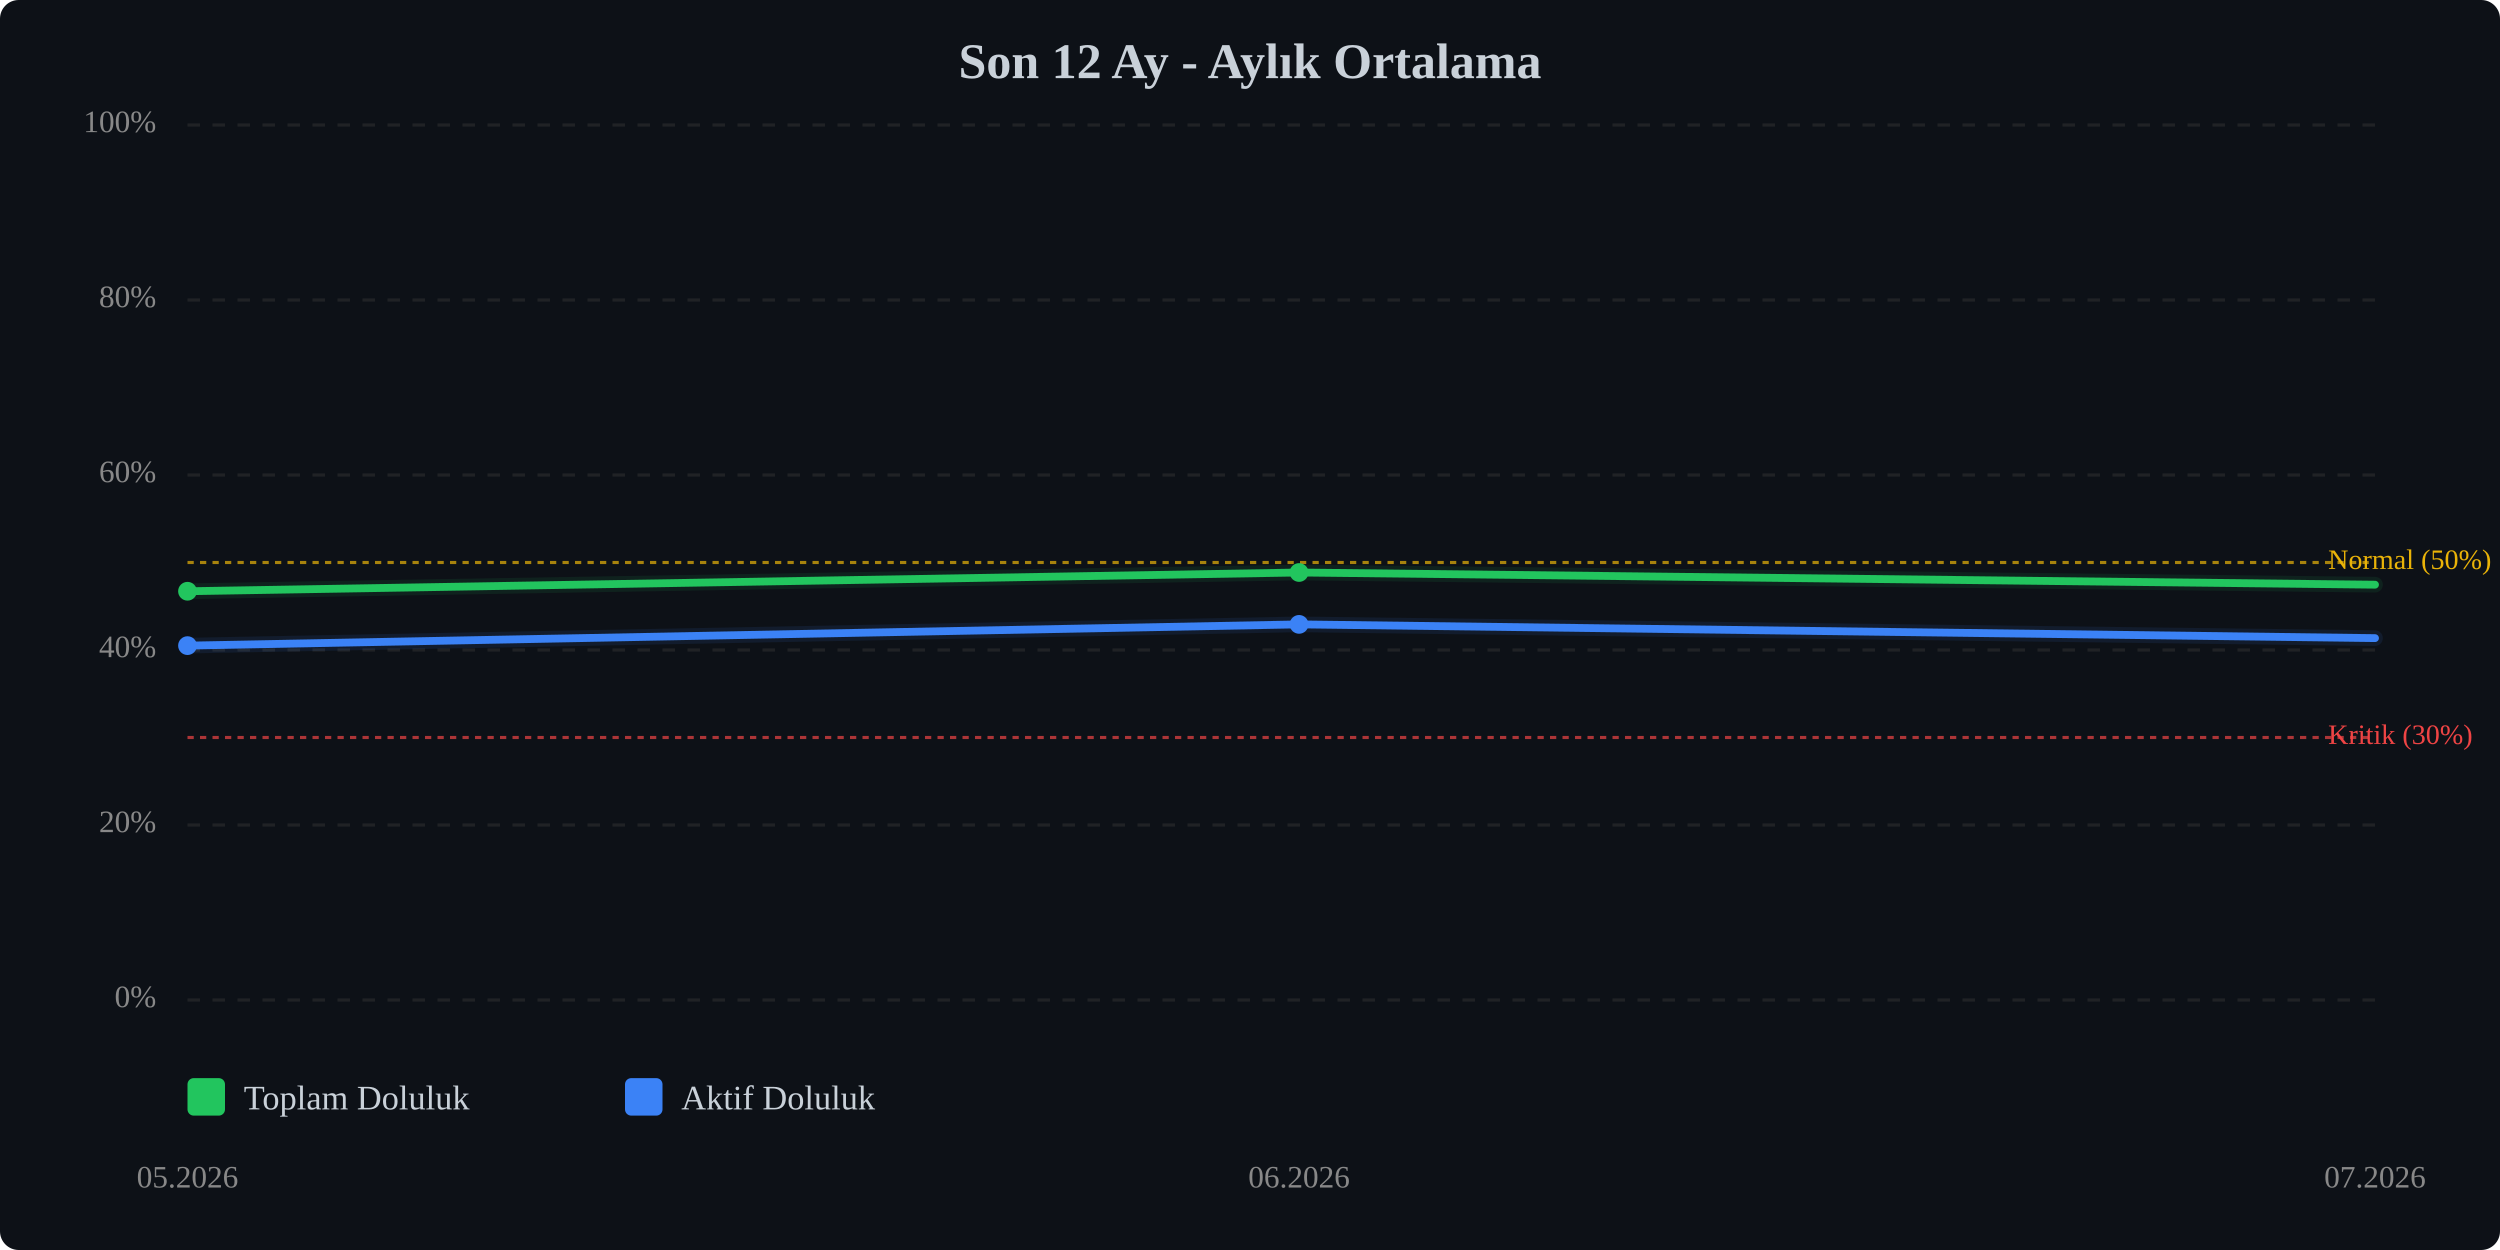
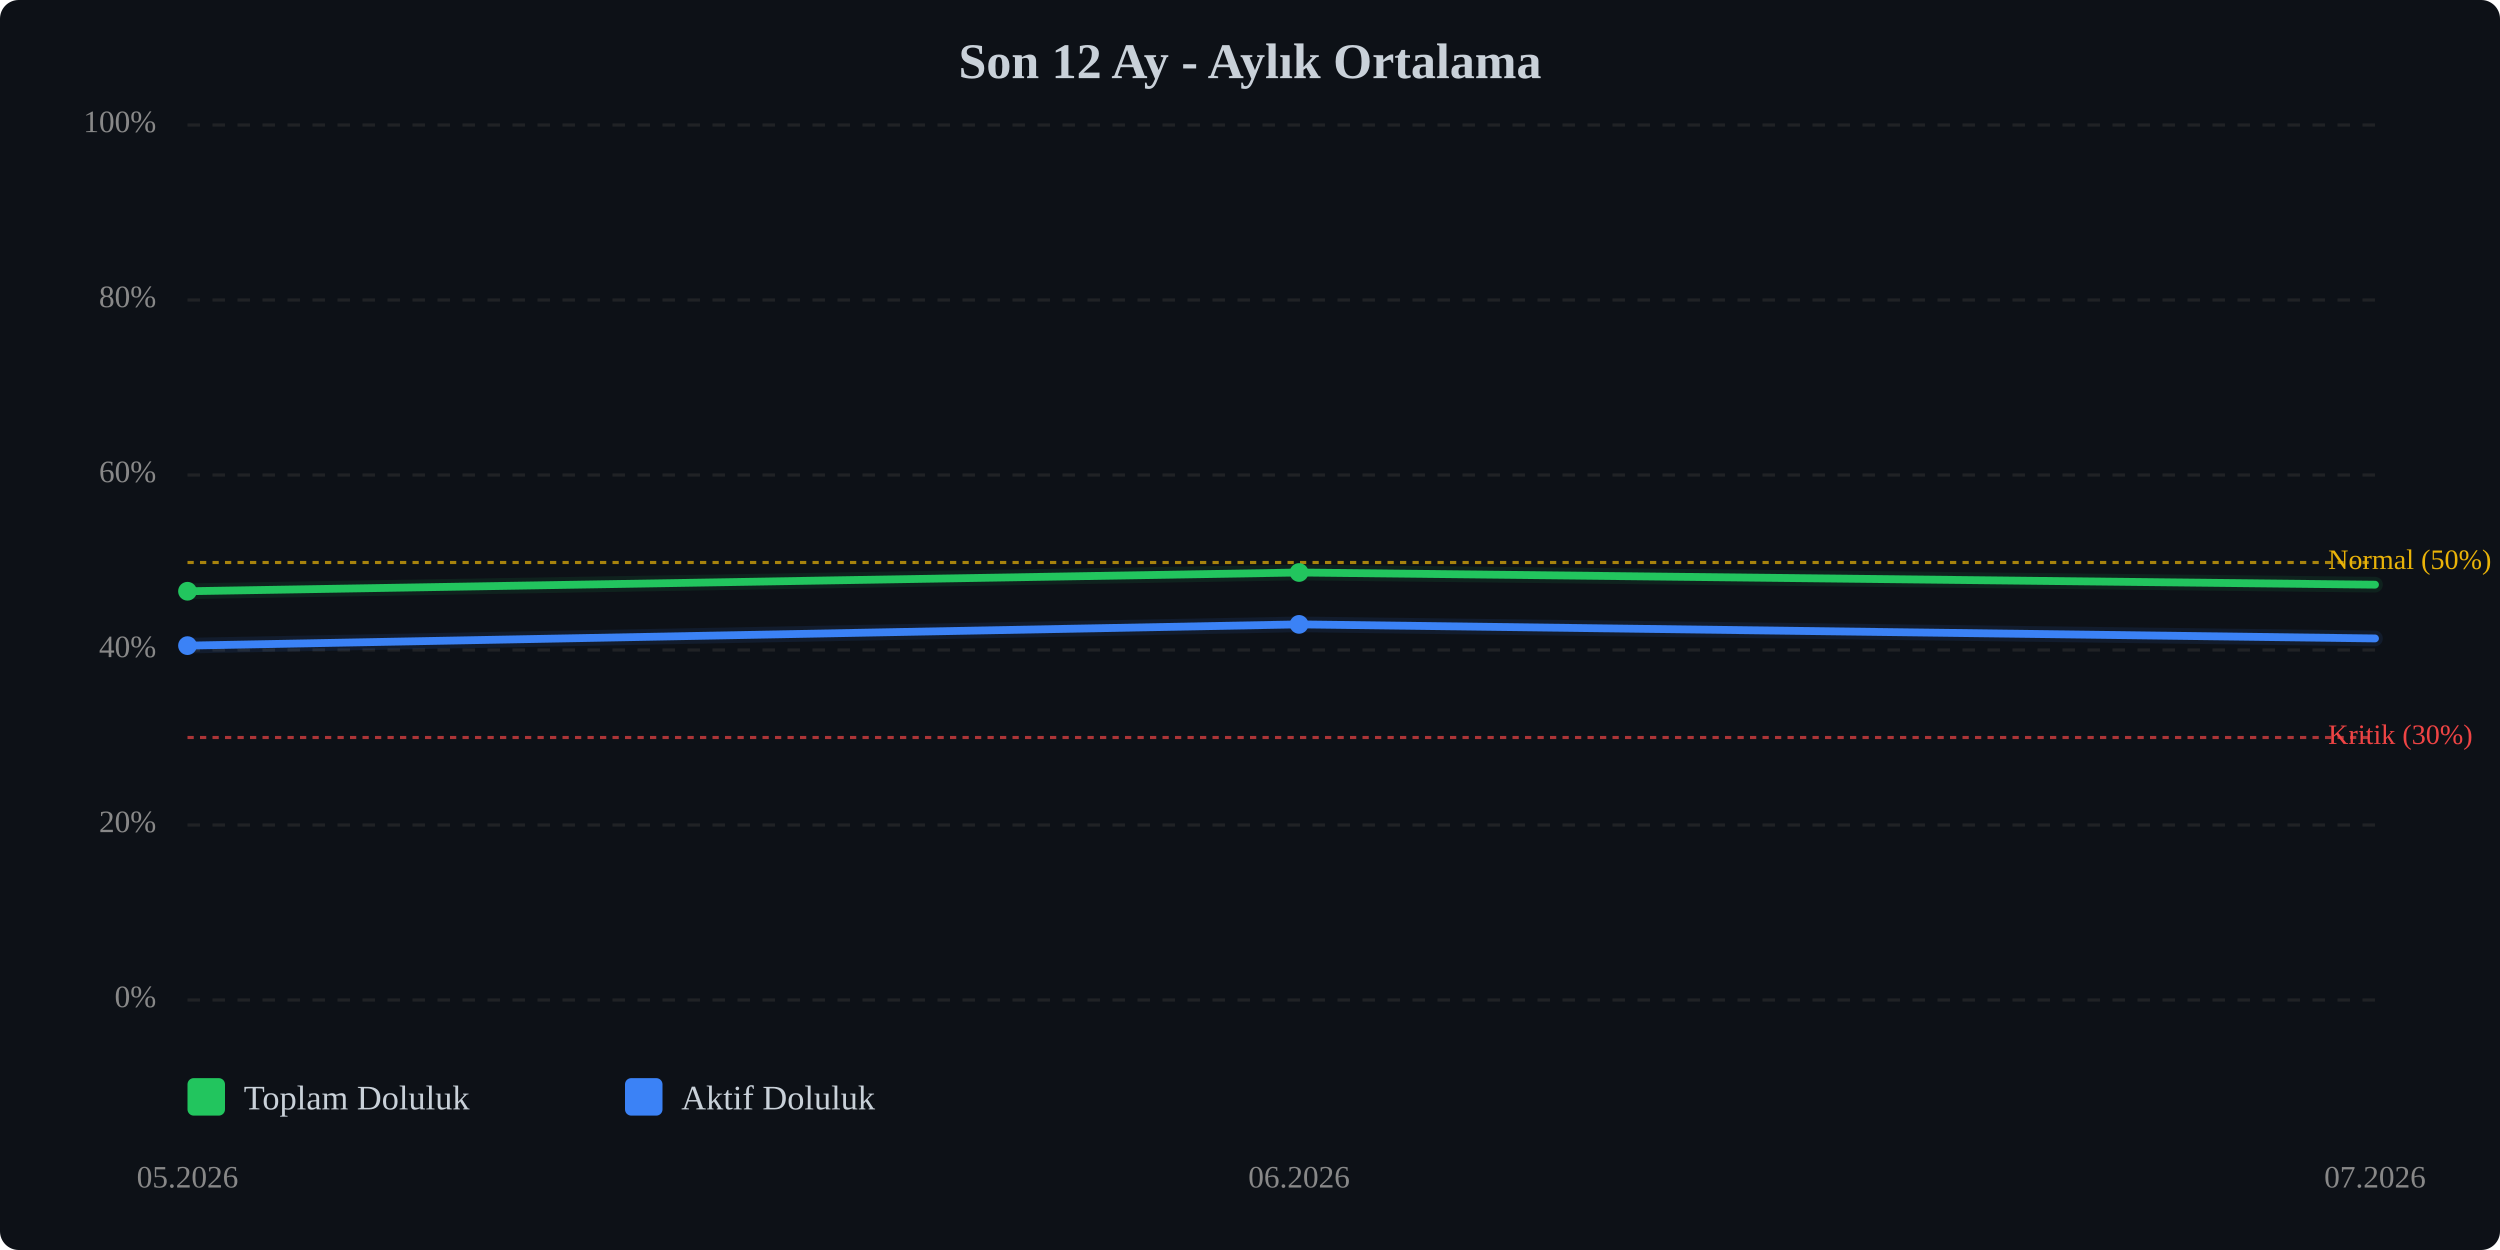
<svg xmlns="http://www.w3.org/2000/svg" viewBox="0 0 800 400" width="100%" style="max-width:800px;">
  <rect width="800" height="400" fill="#0d1117" rx="6" />
  <text x="400.0" y="25" text-anchor="middle" font-size="16" font-weight="bold" fill="#c9d1d9">Son 12 Ay - Aylık Ortalama</text>
  <line x1="60" y1="320.0" x2="760" y2="320.0" stroke="#333" stroke-width="1" stroke-dasharray="4,4" opacity="0.5" />
  <text x="50" y="320.0" text-anchor="end" dominant-baseline="middle" font-size="10" fill="#888">0%</text>
  <line x1="60" y1="264.0" x2="760" y2="264.0" stroke="#333" stroke-width="1" stroke-dasharray="4,4" opacity="0.5" />
  <text x="50" y="264.0" text-anchor="end" dominant-baseline="middle" font-size="10" fill="#888">20%</text>
  <line x1="60" y1="208.0" x2="760" y2="208.0" stroke="#333" stroke-width="1" stroke-dasharray="4,4" opacity="0.5" />
  <text x="50" y="208.0" text-anchor="end" dominant-baseline="middle" font-size="10" fill="#888">40%</text>
  <line x1="60" y1="152.0" x2="760" y2="152.0" stroke="#333" stroke-width="1" stroke-dasharray="4,4" opacity="0.5" />
  <text x="50" y="152.0" text-anchor="end" dominant-baseline="middle" font-size="10" fill="#888">60%</text>
  <line x1="60" y1="96.0" x2="760" y2="96.0" stroke="#333" stroke-width="1" stroke-dasharray="4,4" opacity="0.5" />
  <text x="50" y="96.0" text-anchor="end" dominant-baseline="middle" font-size="10" fill="#888">80%</text>
  <line x1="60" y1="40.0" x2="760" y2="40.0" stroke="#333" stroke-width="1" stroke-dasharray="4,4" opacity="0.5" />
  <text x="50" y="40.0" text-anchor="end" dominant-baseline="middle" font-size="10" fill="#888">100%</text>
  <line x1="60" y1="236.0" x2="760" y2="236.0" stroke="#ef4444" stroke-width="1" stroke-dasharray="2,2" opacity="0.7" />
  <text x="745" y="236.0" dominant-baseline="middle" font-size="9" fill="#ef4444">Kritik (30%)</text>
  <line x1="60" y1="180.0" x2="760" y2="180.0" stroke="#eab308" stroke-width="1" stroke-dasharray="2,2" opacity="0.7" />
  <text x="745" y="180.0" dominant-baseline="middle" font-size="9" fill="#eab308">Normal (50%)</text>
  <polyline points="60.0,189.2 415.7,183.2 760.0,187.1" fill="none" stroke="#22c55e" stroke-width="2.5" stroke-linecap="round" stroke-linejoin="round" />
  <polyline points="60.0,189.2 415.7,183.2 760.0,187.1" fill="none" stroke="#22c55e" stroke-width="5" opacity="0.1" stroke-linecap="round" stroke-linejoin="round" />
-   <polyline points="60.0,206.6 415.7,199.8 760.0,204.2" fill="none" stroke="#3b82f6" stroke-width="2.5" stroke-linecap="round" stroke-linejoin="round" />
-   <polyline points="60.0,206.6 415.7,199.8 760.0,204.2" fill="none" stroke="#3b82f6" stroke-width="5" opacity="0.1" stroke-linecap="round" stroke-linejoin="round" />
+   <polyline points="60.0,206.6 415.7,199.8 760.0,204.3" fill="none" stroke="#3b82f6" stroke-width="2.5" stroke-linecap="round" stroke-linejoin="round" />
+   <polyline points="60.0,206.6 415.7,199.8 760.0,204.3" fill="none" stroke="#3b82f6" stroke-width="5" opacity="0.1" stroke-linecap="round" stroke-linejoin="round" />
  <circle cx="60.0" cy="189.2" r="3" fill="#22c55e" />
  <circle cx="415.7" cy="183.2" r="3" fill="#22c55e" />
  <circle cx="60.0" cy="206.6" r="3" fill="#3b82f6" />
  <circle cx="415.7" cy="199.8" r="3" fill="#3b82f6" />
  <text x="60.0" y="380" text-anchor="middle" font-size="10" fill="#888">05.2026</text>
  <text x="415.7" y="380" text-anchor="middle" font-size="10" fill="#888">06.2026</text>
  <text x="760.0" y="380" text-anchor="middle" font-size="10" fill="#888">07.2026</text>
  <g transform="translate(60, 345)">
    <rect x="0" y="0" width="12" height="12" fill="#22c55e" rx="2" />
    <text x="18" y="10" font-size="11" fill="#c9d1d9">Toplam Doluluk</text>
    <rect x="140" y="0" width="12" height="12" fill="#3b82f6" rx="2" />
    <text x="158" y="10" font-size="11" fill="#c9d1d9">Aktif Doluluk</text>
  </g>
</svg>
